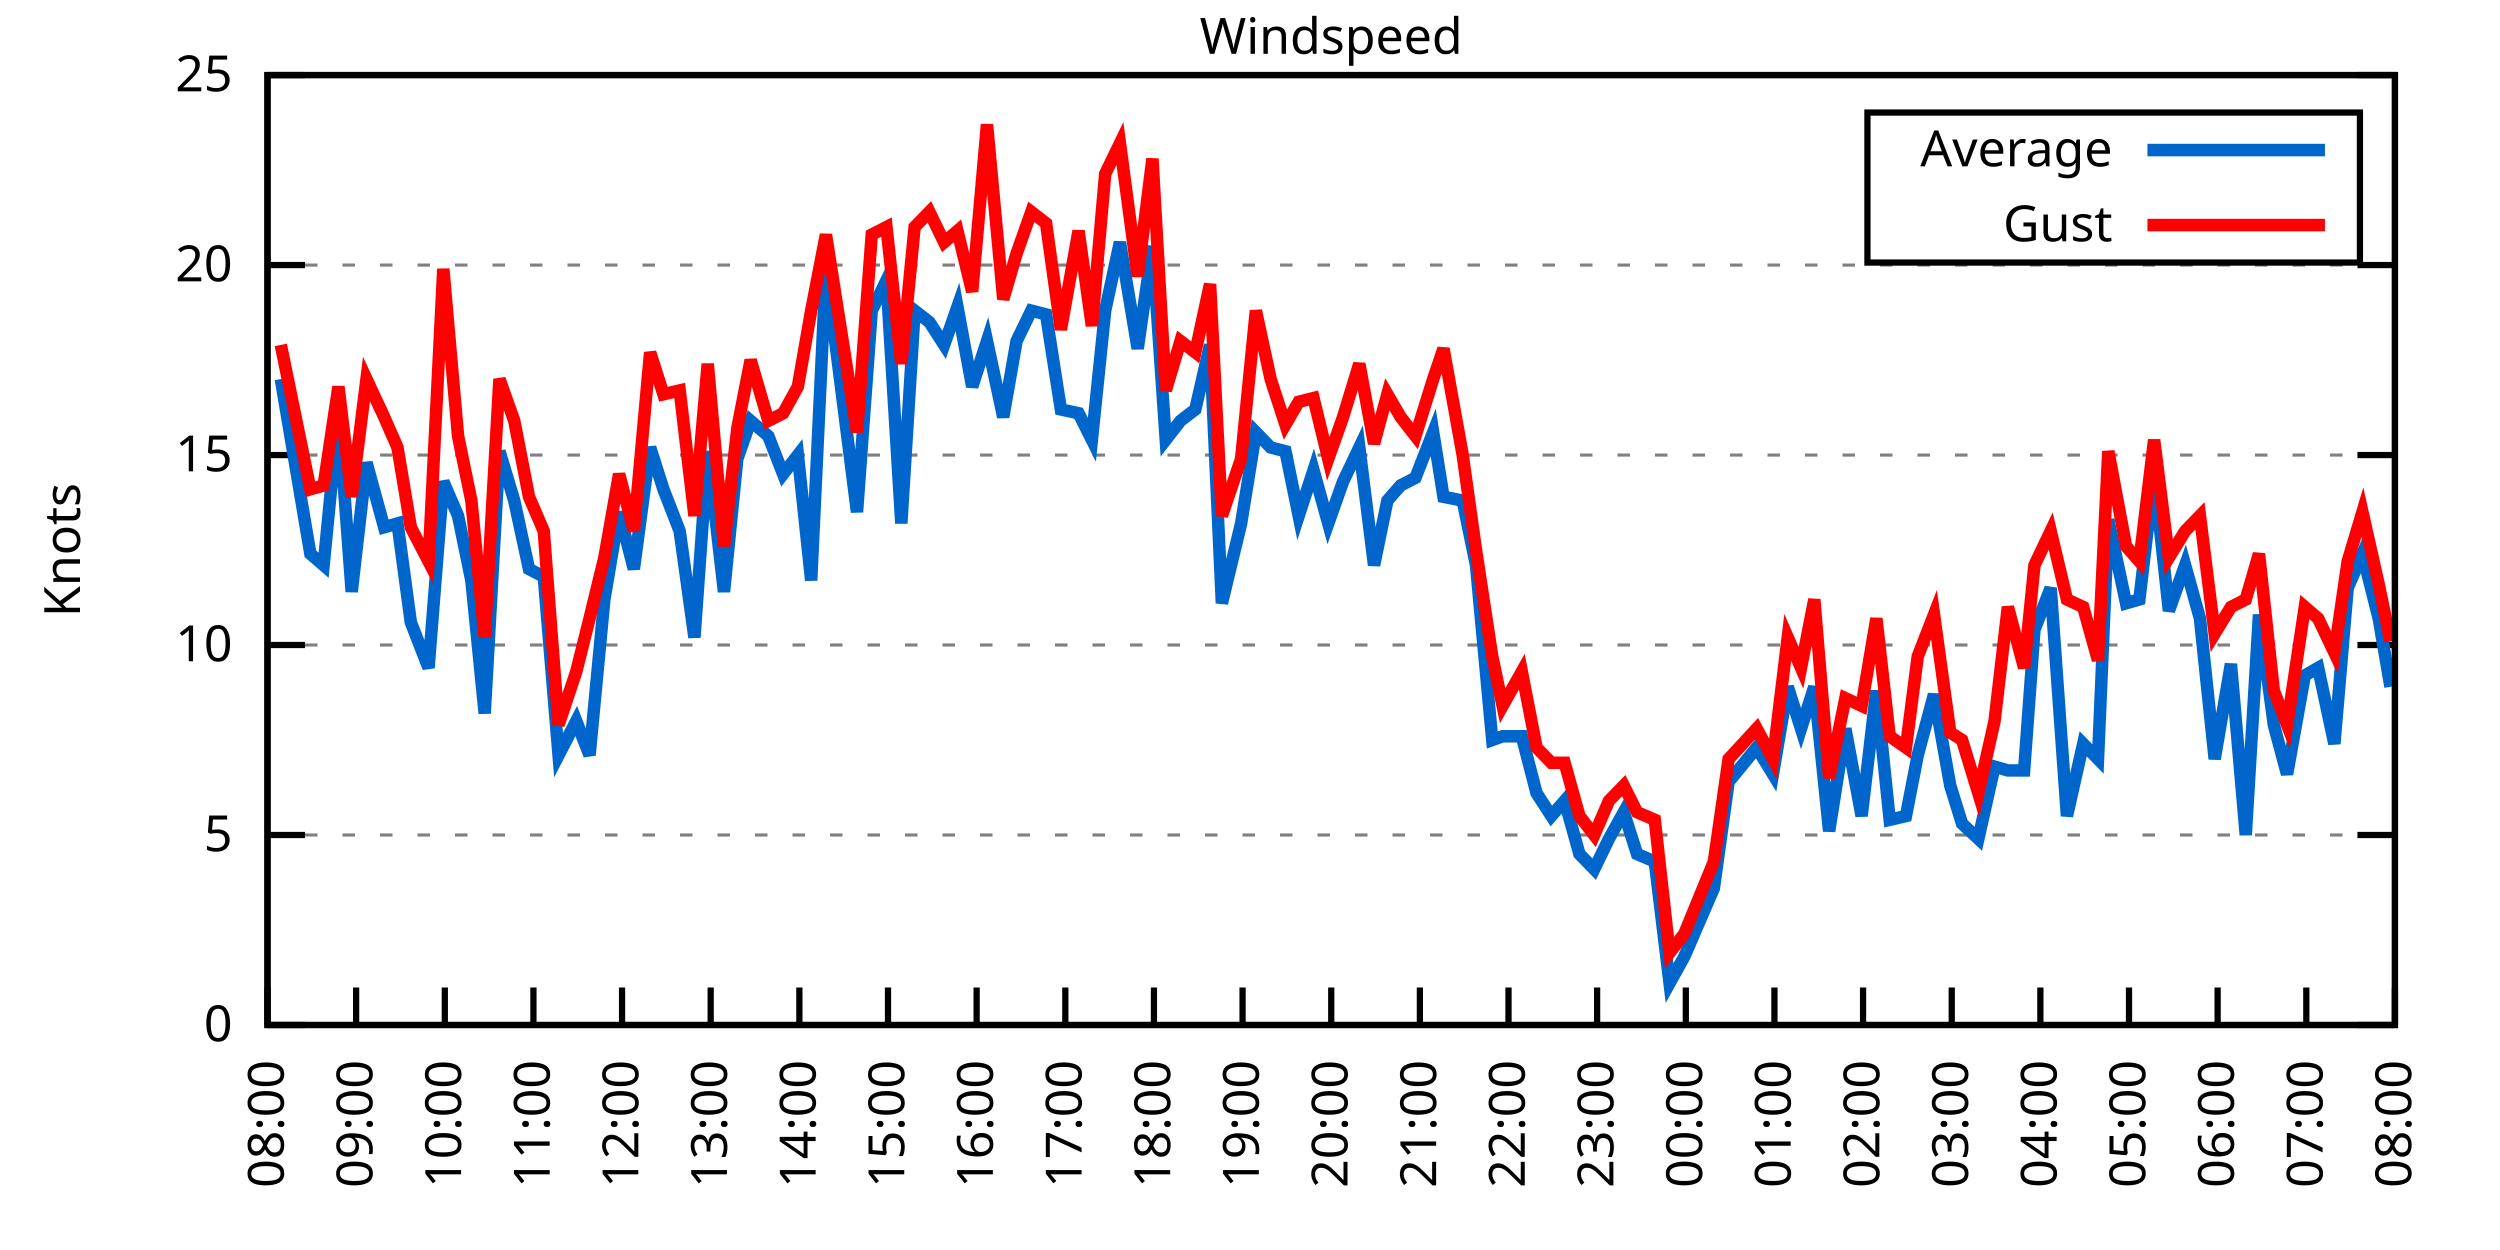
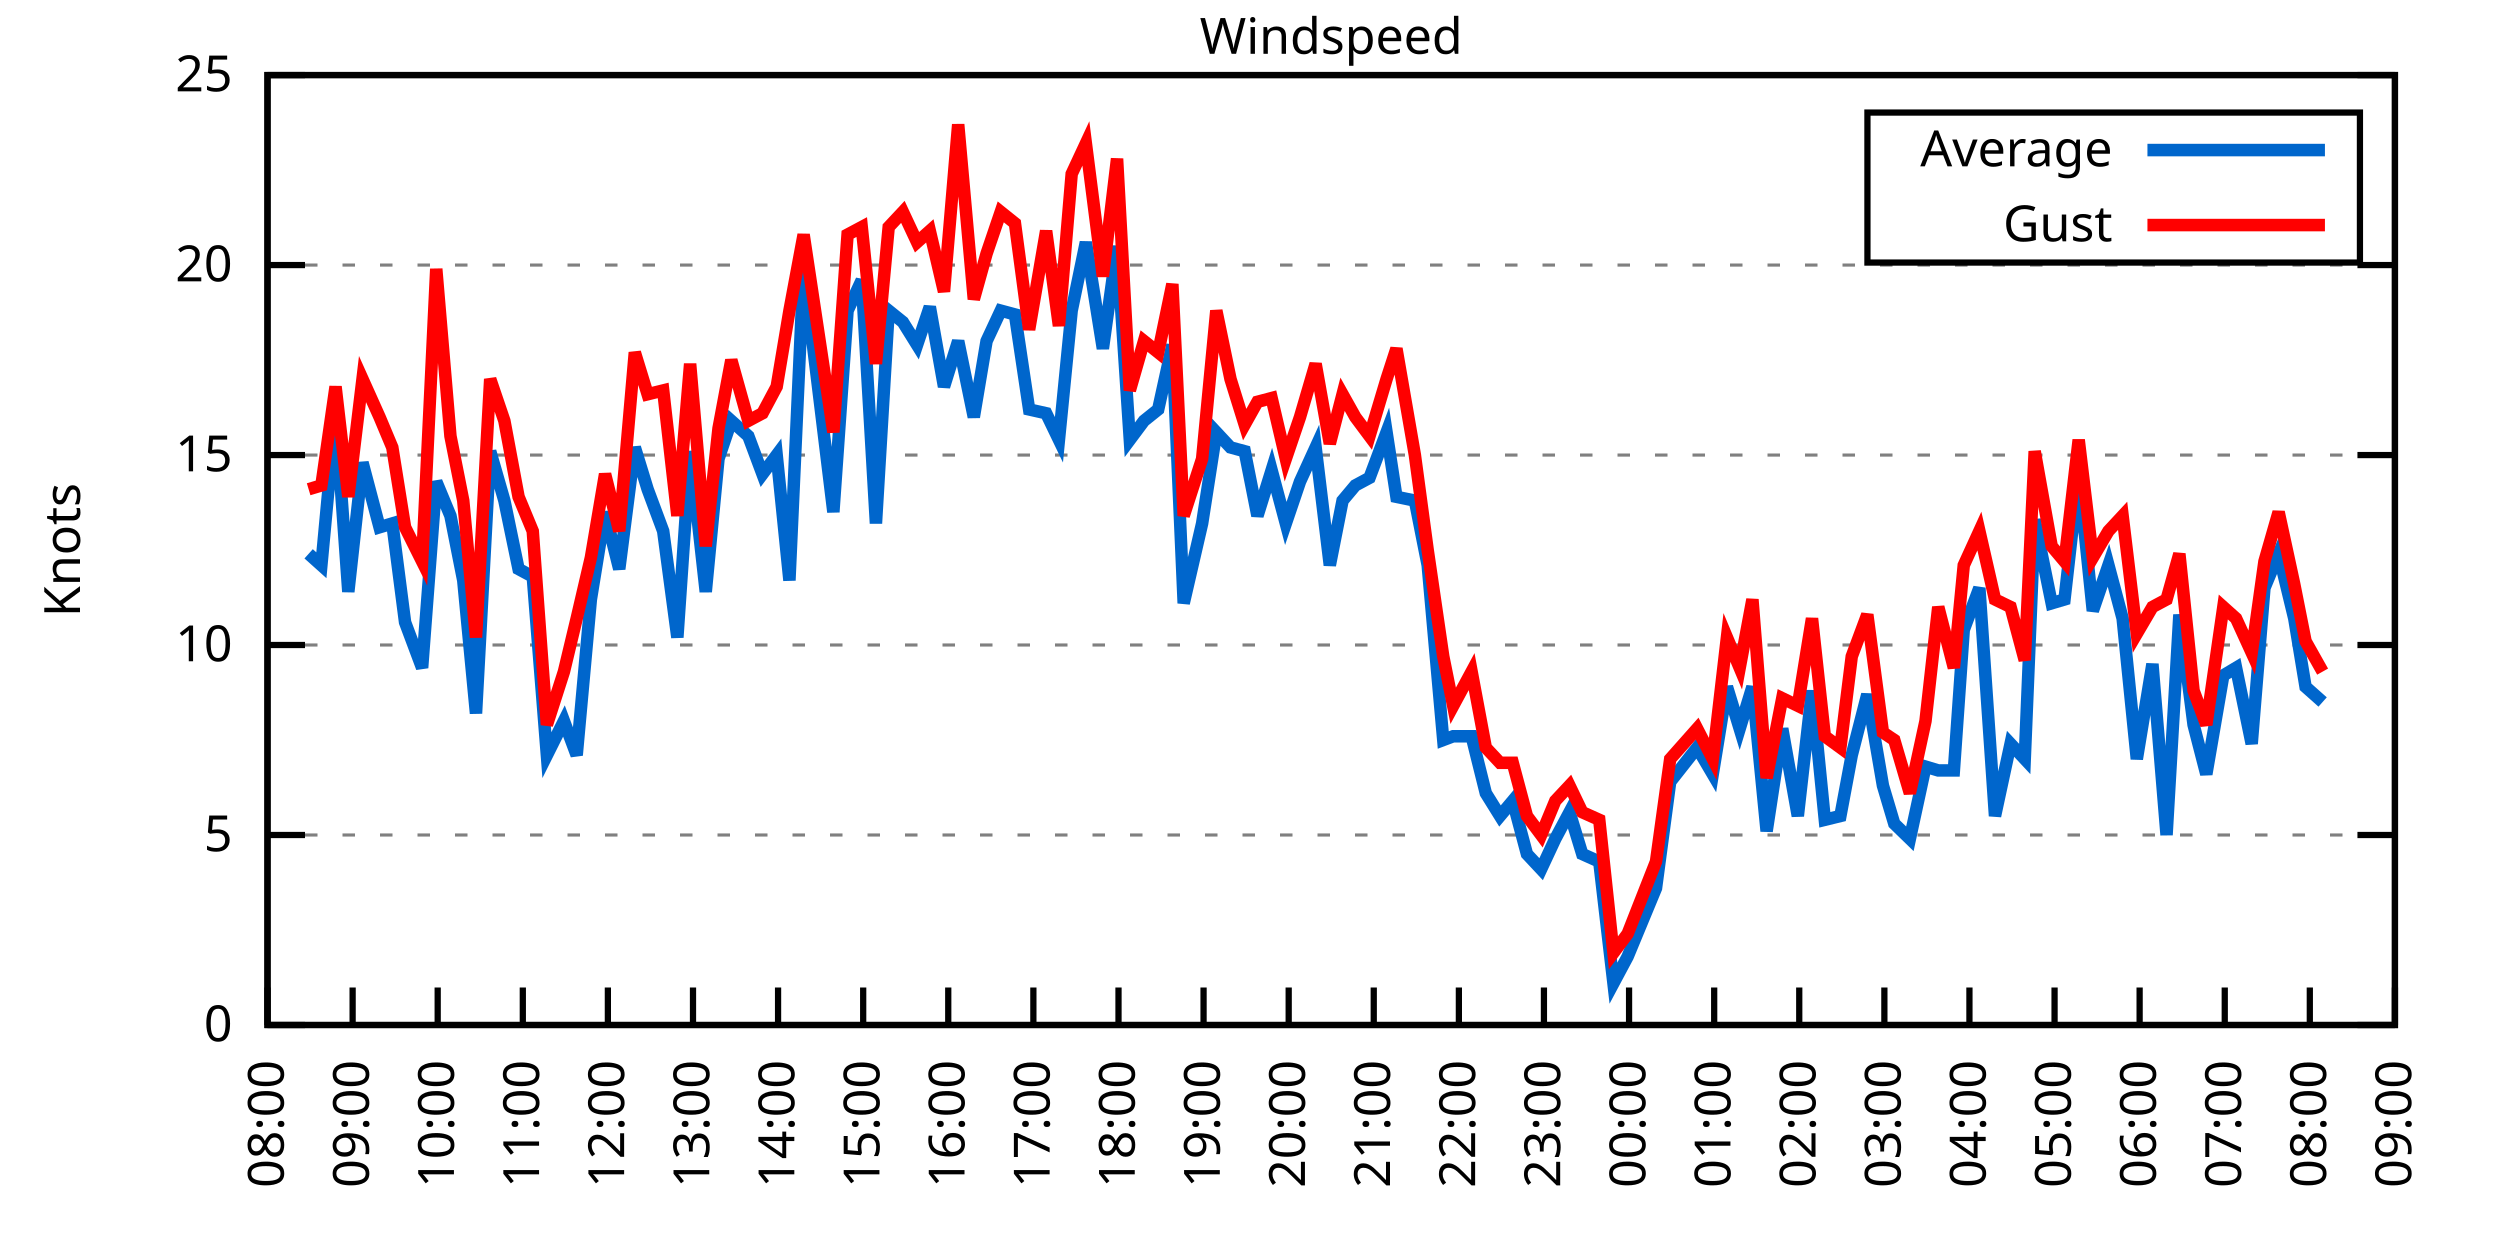
<svg xmlns="http://www.w3.org/2000/svg" xmlns:xlink="http://www.w3.org/1999/xlink" width="400" height="200" viewBox="0 0 400 200">
  <g id="gnuplot_canvas">
    <rect x="0" y="0" width="400" height="200" fill="none" />
    <defs>
      <circle id="gpDot" r="0.5" stroke-width="0.5" stroke="currentColor" />
      <path id="gpPt0" stroke-width="0.333" stroke="currentColor" d="M-1,0 h2 M0,-1 v2" />
      <path id="gpPt1" stroke-width="0.333" stroke="currentColor" d="M-1,-1 L1,1 M1,-1 L-1,1" />
      <path id="gpPt2" stroke-width="0.333" stroke="currentColor" d="M-1,0 L1,0 M0,-1 L0,1 M-1,-1 L1,1 M-1,1 L1,-1" />
      <rect id="gpPt3" stroke-width="0.333" stroke="currentColor" x="-1" y="-1" width="2" height="2" />
      <rect id="gpPt4" stroke-width="0.333" stroke="currentColor" fill="currentColor" x="-1" y="-1" width="2" height="2" />
      <circle id="gpPt5" stroke-width="0.333" stroke="currentColor" cx="0" cy="0" r="1" />
      <use xlink:href="#gpPt5" id="gpPt6" fill="currentColor" stroke="none" />
      <path id="gpPt7" stroke-width="0.333" stroke="currentColor" d="M0,-1.33 L-1.33,0.67 L1.33,0.67 z" />
      <use xlink:href="#gpPt7" id="gpPt8" fill="currentColor" stroke="none" />
      <use xlink:href="#gpPt7" id="gpPt9" stroke="currentColor" transform="rotate(180)" />
      <use xlink:href="#gpPt9" id="gpPt10" fill="currentColor" stroke="none" />
      <use xlink:href="#gpPt3" id="gpPt11" stroke="currentColor" transform="rotate(45)" />
      <use xlink:href="#gpPt11" id="gpPt12" fill="currentColor" stroke="none" />
      <path id="gpPt13" stroke-width="0.333" stroke="currentColor" d="M0,1.330 L1.265,0.411 L0.782,-1.067 L-0.782,-1.076 L-1.265,0.411 z" />
      <use xlink:href="#gpPt13" id="gpPt14" fill="currentColor" stroke="none" />
      <filter id="textbox" filterUnits="objectBoundingBox" x="0" y="0" height="1" width="1">
        <feFlood flood-color="white" flood-opacity="1" result="bgnd" />
        <feComposite in="SourceGraphic" in2="bgnd" operator="atop" />
      </filter>
      <filter id="greybox" filterUnits="objectBoundingBox" x="0" y="0" height="1" width="1">
        <feFlood flood-color="lightgrey" flood-opacity="1" result="grey" />
        <feComposite in="SourceGraphic" in2="grey" operator="atop" />
      </filter>
    </defs>
    <g fill="none" color="white" stroke="currentColor" stroke-width="1.00" stroke-linecap="butt" stroke-linejoin="miter">
</g>
    <g fill="none" color="black" stroke="currentColor" stroke-width="1.00" stroke-linecap="butt" stroke-linejoin="miter">
      <g stroke="none" shape-rendering="crispEdges">
        <polygon fill="rgb(255, 255, 255)" points="42.80,164.00 383.18,164.00 383.18,12.02 42.80,12.02 " />
      </g>
    </g>
    <g fill="none" color="black" stroke="currentColor" stroke-width="1.00" stroke-linecap="butt" stroke-linejoin="miter">
</g>
    <g fill="none" color="black" stroke="black" stroke-width="0.50" stroke-linecap="butt" stroke-linejoin="miter">
</g>
    <g fill="none" color="gray" stroke="currentColor" stroke-width="0.50" stroke-linecap="butt" stroke-linejoin="miter">
      <path stroke="gray" stroke-dasharray="2,4" class="gridline" d="M42.80,164.00 L383.19,164.00  " />
    </g>
    <g fill="none" color="gray" stroke="gray" stroke-width="1.00" stroke-linecap="butt" stroke-linejoin="miter">
</g>
    <g fill="none" color="black" stroke="currentColor" stroke-width="1.00" stroke-linecap="butt" stroke-linejoin="miter">
      <path stroke="black" d="M42.80,164.00 L48.80,164.00 M383.19,164.00 L377.19,164.00  " />
      <g transform="translate(37.20,166.60)" stroke="none" fill="black" font-family="Sans" font-size="8.00" text-anchor="end">
        <text>
          <tspan font-family="Sans"> 0</tspan>
        </text>
      </g>
    </g>
    <g fill="none" color="black" stroke="currentColor" stroke-width="1.00" stroke-linecap="butt" stroke-linejoin="miter">
</g>
    <g fill="none" color="black" stroke="black" stroke-width="0.50" stroke-linecap="butt" stroke-linejoin="miter">
</g>
    <g fill="none" color="gray" stroke="currentColor" stroke-width="0.50" stroke-linecap="butt" stroke-linejoin="miter">
      <path stroke="gray" stroke-dasharray="2,4" class="gridline" d="M42.80,133.60 L383.19,133.60  " />
    </g>
    <g fill="none" color="gray" stroke="gray" stroke-width="1.00" stroke-linecap="butt" stroke-linejoin="miter">
</g>
    <g fill="none" color="black" stroke="currentColor" stroke-width="1.00" stroke-linecap="butt" stroke-linejoin="miter">
      <path stroke="black" d="M42.80,133.60 L48.80,133.60 M383.19,133.60 L377.19,133.60  " />
      <g transform="translate(37.20,136.20)" stroke="none" fill="black" font-family="Sans" font-size="8.00" text-anchor="end">
        <text>
          <tspan font-family="Sans"> 5</tspan>
        </text>
      </g>
    </g>
    <g fill="none" color="black" stroke="currentColor" stroke-width="1.00" stroke-linecap="butt" stroke-linejoin="miter">
</g>
    <g fill="none" color="black" stroke="black" stroke-width="0.50" stroke-linecap="butt" stroke-linejoin="miter">
</g>
    <g fill="none" color="gray" stroke="currentColor" stroke-width="0.50" stroke-linecap="butt" stroke-linejoin="miter">
      <path stroke="gray" stroke-dasharray="2,4" class="gridline" d="M42.80,103.20 L383.19,103.20  " />
    </g>
    <g fill="none" color="gray" stroke="gray" stroke-width="1.00" stroke-linecap="butt" stroke-linejoin="miter">
</g>
    <g fill="none" color="black" stroke="currentColor" stroke-width="1.00" stroke-linecap="butt" stroke-linejoin="miter">
      <path stroke="black" d="M42.80,103.20 L48.80,103.20 M383.19,103.20 L377.19,103.20  " />
      <g transform="translate(37.20,105.80)" stroke="none" fill="black" font-family="Sans" font-size="8.00" text-anchor="end">
        <text>
          <tspan font-family="Sans"> 10</tspan>
        </text>
      </g>
    </g>
    <g fill="none" color="black" stroke="currentColor" stroke-width="1.00" stroke-linecap="butt" stroke-linejoin="miter">
</g>
    <g fill="none" color="black" stroke="black" stroke-width="0.50" stroke-linecap="butt" stroke-linejoin="miter">
</g>
    <g fill="none" color="gray" stroke="currentColor" stroke-width="0.50" stroke-linecap="butt" stroke-linejoin="miter">
      <path stroke="gray" stroke-dasharray="2,4" class="gridline" d="M42.80,72.81 L383.19,72.81  " />
    </g>
    <g fill="none" color="gray" stroke="gray" stroke-width="1.00" stroke-linecap="butt" stroke-linejoin="miter">
</g>
    <g fill="none" color="black" stroke="currentColor" stroke-width="1.00" stroke-linecap="butt" stroke-linejoin="miter">
      <path stroke="black" d="M42.80,72.81 L48.80,72.81 M383.19,72.81 L377.19,72.81  " />
      <g transform="translate(37.20,75.41)" stroke="none" fill="black" font-family="Sans" font-size="8.00" text-anchor="end">
        <text>
          <tspan font-family="Sans"> 15</tspan>
        </text>
      </g>
    </g>
    <g fill="none" color="black" stroke="currentColor" stroke-width="1.00" stroke-linecap="butt" stroke-linejoin="miter">
</g>
    <g fill="none" color="black" stroke="black" stroke-width="0.50" stroke-linecap="butt" stroke-linejoin="miter">
</g>
    <g fill="none" color="gray" stroke="currentColor" stroke-width="0.50" stroke-linecap="butt" stroke-linejoin="miter">
      <path stroke="gray" stroke-dasharray="2,4" class="gridline" d="M42.80,42.41 L383.19,42.41  " />
    </g>
    <g fill="none" color="gray" stroke="gray" stroke-width="1.00" stroke-linecap="butt" stroke-linejoin="miter">
</g>
    <g fill="none" color="black" stroke="currentColor" stroke-width="1.00" stroke-linecap="butt" stroke-linejoin="miter">
      <path stroke="black" d="M42.80,42.41 L48.80,42.41 M383.19,42.41 L377.19,42.41  " />
      <g transform="translate(37.20,45.01)" stroke="none" fill="black" font-family="Sans" font-size="8.00" text-anchor="end">
        <text>
          <tspan font-family="Sans"> 20</tspan>
        </text>
      </g>
    </g>
    <g fill="none" color="black" stroke="currentColor" stroke-width="1.00" stroke-linecap="butt" stroke-linejoin="miter">
</g>
    <g fill="none" color="black" stroke="black" stroke-width="0.50" stroke-linecap="butt" stroke-linejoin="miter">
</g>
    <g fill="none" color="gray" stroke="currentColor" stroke-width="0.50" stroke-linecap="butt" stroke-linejoin="miter">
      <path stroke="gray" stroke-dasharray="2,4" class="gridline" d="M42.80,12.01 L383.19,12.01  " />
    </g>
    <g fill="none" color="gray" stroke="gray" stroke-width="1.00" stroke-linecap="butt" stroke-linejoin="miter">
</g>
    <g fill="none" color="black" stroke="currentColor" stroke-width="1.00" stroke-linecap="butt" stroke-linejoin="miter">
      <path stroke="black" d="M42.80,12.01 L48.80,12.01 M383.19,12.01 L377.19,12.01  " />
      <g transform="translate(37.20,14.61)" stroke="none" fill="black" font-family="Sans" font-size="8.00" text-anchor="end">
        <text>
          <tspan font-family="Sans"> 25</tspan>
        </text>
      </g>
    </g>
    <g fill="none" color="black" stroke="currentColor" stroke-width="1.00" stroke-linecap="butt" stroke-linejoin="miter">
      <path stroke="black" d="M42.80,164.00 L42.80,158.00  " />
      <g transform="translate(45.40,169.60) rotate(270.00)" stroke="none" fill="black" font-family="Sans" font-size="8.00" text-anchor="end">
        <text>
          <tspan font-family="Sans">08:00</tspan>
        </text>
      </g>
    </g>
    <g fill="none" color="black" stroke="currentColor" stroke-width="1.00" stroke-linecap="butt" stroke-linejoin="miter">
-       <path stroke="black" d="M56.98,164.00 L56.98,158.00  " />
-       <g transform="translate(59.58,169.60) rotate(270.00)" stroke="none" fill="black" font-family="Sans" font-size="8.00" text-anchor="end">
+       <path stroke="black" d="M56.42,164.00 L56.42,158.00  " />
+       <g transform="translate(59.02,169.60) rotate(270.00)" stroke="none" fill="black" font-family="Sans" font-size="8.00" text-anchor="end">
        <text>
          <tspan font-family="Sans">09:00</tspan>
        </text>
      </g>
    </g>
    <g fill="none" color="black" stroke="currentColor" stroke-width="1.00" stroke-linecap="butt" stroke-linejoin="miter">
-       <path stroke="black" d="M71.17,164.00 L71.17,158.00  " />
-       <g transform="translate(73.77,169.60) rotate(270.00)" stroke="none" fill="black" font-family="Sans" font-size="8.00" text-anchor="end">
+       <path stroke="black" d="M70.03,164.00 L70.03,158.00  " />
+       <g transform="translate(72.63,169.60) rotate(270.00)" stroke="none" fill="black" font-family="Sans" font-size="8.00" text-anchor="end">
        <text>
          <tspan font-family="Sans">10:00</tspan>
        </text>
      </g>
    </g>
    <g fill="none" color="black" stroke="currentColor" stroke-width="1.00" stroke-linecap="butt" stroke-linejoin="miter">
-       <path stroke="black" d="M85.35,164.00 L85.35,158.00  " />
-       <g transform="translate(87.95,169.60) rotate(270.00)" stroke="none" fill="black" font-family="Sans" font-size="8.00" text-anchor="end">
+       <path stroke="black" d="M83.65,164.00 L83.65,158.00  " />
+       <g transform="translate(86.25,169.60) rotate(270.00)" stroke="none" fill="black" font-family="Sans" font-size="8.00" text-anchor="end">
        <text>
          <tspan font-family="Sans">11:00</tspan>
        </text>
      </g>
    </g>
    <g fill="none" color="black" stroke="currentColor" stroke-width="1.00" stroke-linecap="butt" stroke-linejoin="miter">
-       <path stroke="black" d="M99.53,164.00 L99.53,158.00  " />
-       <g transform="translate(102.13,169.60) rotate(270.00)" stroke="none" fill="black" font-family="Sans" font-size="8.00" text-anchor="end">
+       <path stroke="black" d="M97.26,164.00 L97.26,158.00  " />
+       <g transform="translate(99.86,169.60) rotate(270.00)" stroke="none" fill="black" font-family="Sans" font-size="8.00" text-anchor="end">
        <text>
          <tspan font-family="Sans">12:00</tspan>
        </text>
      </g>
    </g>
    <g fill="none" color="black" stroke="currentColor" stroke-width="1.00" stroke-linecap="butt" stroke-linejoin="miter">
-       <path stroke="black" d="M113.71,164.00 L113.71,158.00  " />
-       <g transform="translate(116.31,169.60) rotate(270.00)" stroke="none" fill="black" font-family="Sans" font-size="8.00" text-anchor="end">
+       <path stroke="black" d="M110.88,164.00 L110.88,158.00  " />
+       <g transform="translate(113.48,169.60) rotate(270.00)" stroke="none" fill="black" font-family="Sans" font-size="8.00" text-anchor="end">
        <text>
          <tspan font-family="Sans">13:00</tspan>
        </text>
      </g>
    </g>
    <g fill="none" color="black" stroke="currentColor" stroke-width="1.00" stroke-linecap="butt" stroke-linejoin="miter">
-       <path stroke="black" d="M127.90,164.00 L127.90,158.00  " />
-       <g transform="translate(130.50,169.60) rotate(270.00)" stroke="none" fill="black" font-family="Sans" font-size="8.00" text-anchor="end">
+       <path stroke="black" d="M124.49,164.00 L124.49,158.00  " />
+       <g transform="translate(127.09,169.60) rotate(270.00)" stroke="none" fill="black" font-family="Sans" font-size="8.00" text-anchor="end">
        <text>
          <tspan font-family="Sans">14:00</tspan>
        </text>
      </g>
    </g>
    <g fill="none" color="black" stroke="currentColor" stroke-width="1.00" stroke-linecap="butt" stroke-linejoin="miter">
-       <path stroke="black" d="M142.08,164.00 L142.08,158.00  " />
-       <g transform="translate(144.68,169.60) rotate(270.00)" stroke="none" fill="black" font-family="Sans" font-size="8.00" text-anchor="end">
+       <path stroke="black" d="M138.11,164.00 L138.11,158.00  " />
+       <g transform="translate(140.71,169.60) rotate(270.00)" stroke="none" fill="black" font-family="Sans" font-size="8.00" text-anchor="end">
        <text>
          <tspan font-family="Sans">15:00</tspan>
        </text>
      </g>
    </g>
    <g fill="none" color="black" stroke="currentColor" stroke-width="1.00" stroke-linecap="butt" stroke-linejoin="miter">
-       <path stroke="black" d="M156.26,164.00 L156.26,158.00  " />
-       <g transform="translate(158.86,169.60) rotate(270.00)" stroke="none" fill="black" font-family="Sans" font-size="8.00" text-anchor="end">
+       <path stroke="black" d="M151.72,164.00 L151.72,158.00  " />
+       <g transform="translate(154.32,169.60) rotate(270.00)" stroke="none" fill="black" font-family="Sans" font-size="8.00" text-anchor="end">
        <text>
          <tspan font-family="Sans">16:00</tspan>
        </text>
      </g>
    </g>
    <g fill="none" color="black" stroke="currentColor" stroke-width="1.00" stroke-linecap="butt" stroke-linejoin="miter">
-       <path stroke="black" d="M170.45,164.00 L170.45,158.00  " />
-       <g transform="translate(173.05,169.60) rotate(270.00)" stroke="none" fill="black" font-family="Sans" font-size="8.00" text-anchor="end">
+       <path stroke="black" d="M165.34,164.00 L165.34,158.00  " />
+       <g transform="translate(167.94,169.60) rotate(270.00)" stroke="none" fill="black" font-family="Sans" font-size="8.00" text-anchor="end">
        <text>
          <tspan font-family="Sans">17:00</tspan>
        </text>
      </g>
    </g>
    <g fill="none" color="black" stroke="currentColor" stroke-width="1.00" stroke-linecap="butt" stroke-linejoin="miter">
-       <path stroke="black" d="M184.63,164.00 L184.63,158.00  " />
-       <g transform="translate(187.23,169.60) rotate(270.00)" stroke="none" fill="black" font-family="Sans" font-size="8.00" text-anchor="end">
+       <path stroke="black" d="M178.96,164.00 L178.96,158.00  " />
+       <g transform="translate(181.56,169.60) rotate(270.00)" stroke="none" fill="black" font-family="Sans" font-size="8.00" text-anchor="end">
        <text>
          <tspan font-family="Sans">18:00</tspan>
        </text>
      </g>
    </g>
    <g fill="none" color="black" stroke="currentColor" stroke-width="1.00" stroke-linecap="butt" stroke-linejoin="miter">
-       <path stroke="black" d="M198.81,164.00 L198.81,158.00  " />
-       <g transform="translate(201.41,169.60) rotate(270.00)" stroke="none" fill="black" font-family="Sans" font-size="8.00" text-anchor="end">
+       <path stroke="black" d="M192.57,164.00 L192.57,158.00  " />
+       <g transform="translate(195.17,169.60) rotate(270.00)" stroke="none" fill="black" font-family="Sans" font-size="8.00" text-anchor="end">
        <text>
          <tspan font-family="Sans">19:00</tspan>
        </text>
      </g>
    </g>
    <g fill="none" color="black" stroke="currentColor" stroke-width="1.00" stroke-linecap="butt" stroke-linejoin="miter">
-       <path stroke="black" d="M213.00,164.00 L213.00,158.00  " />
-       <g transform="translate(215.60,169.60) rotate(270.00)" stroke="none" fill="black" font-family="Sans" font-size="8.00" text-anchor="end">
+       <path stroke="black" d="M206.19,164.00 L206.19,158.00  " />
+       <g transform="translate(208.79,169.60) rotate(270.00)" stroke="none" fill="black" font-family="Sans" font-size="8.00" text-anchor="end">
        <text>
          <tspan font-family="Sans">20:00</tspan>
        </text>
      </g>
    </g>
    <g fill="none" color="black" stroke="currentColor" stroke-width="1.00" stroke-linecap="butt" stroke-linejoin="miter">
-       <path stroke="black" d="M227.18,164.00 L227.18,158.00  " />
-       <g transform="translate(229.78,169.60) rotate(270.00)" stroke="none" fill="black" font-family="Sans" font-size="8.00" text-anchor="end">
+       <path stroke="black" d="M219.80,164.00 L219.80,158.00  " />
+       <g transform="translate(222.40,169.60) rotate(270.00)" stroke="none" fill="black" font-family="Sans" font-size="8.00" text-anchor="end">
        <text>
          <tspan font-family="Sans">21:00</tspan>
        </text>
      </g>
    </g>
    <g fill="none" color="black" stroke="currentColor" stroke-width="1.00" stroke-linecap="butt" stroke-linejoin="miter">
-       <path stroke="black" d="M241.36,164.00 L241.36,158.00  " />
-       <g transform="translate(243.96,169.60) rotate(270.00)" stroke="none" fill="black" font-family="Sans" font-size="8.00" text-anchor="end">
+       <path stroke="black" d="M233.42,164.00 L233.42,158.00  " />
+       <g transform="translate(236.02,169.60) rotate(270.00)" stroke="none" fill="black" font-family="Sans" font-size="8.00" text-anchor="end">
        <text>
          <tspan font-family="Sans">22:00</tspan>
        </text>
      </g>
    </g>
    <g fill="none" color="black" stroke="currentColor" stroke-width="1.00" stroke-linecap="butt" stroke-linejoin="miter">
-       <path stroke="black" d="M255.54,164.00 L255.54,158.00  " />
-       <g transform="translate(258.14,169.60) rotate(270.00)" stroke="none" fill="black" font-family="Sans" font-size="8.00" text-anchor="end">
+       <path stroke="black" d="M247.03,164.00 L247.03,158.00  " />
+       <g transform="translate(249.63,169.60) rotate(270.00)" stroke="none" fill="black" font-family="Sans" font-size="8.00" text-anchor="end">
        <text>
          <tspan font-family="Sans">23:00</tspan>
        </text>
      </g>
    </g>
    <g fill="none" color="black" stroke="currentColor" stroke-width="1.00" stroke-linecap="butt" stroke-linejoin="miter">
-       <path stroke="black" d="M269.73,164.00 L269.73,158.00  " />
-       <g transform="translate(272.33,169.60) rotate(270.00)" stroke="none" fill="black" font-family="Sans" font-size="8.00" text-anchor="end">
+       <path stroke="black" d="M260.65,164.00 L260.65,158.00  " />
+       <g transform="translate(263.25,169.60) rotate(270.00)" stroke="none" fill="black" font-family="Sans" font-size="8.00" text-anchor="end">
        <text>
          <tspan font-family="Sans">00:00</tspan>
        </text>
      </g>
    </g>
    <g fill="none" color="black" stroke="currentColor" stroke-width="1.00" stroke-linecap="butt" stroke-linejoin="miter">
-       <path stroke="black" d="M283.91,164.00 L283.91,158.00  " />
-       <g transform="translate(286.51,169.60) rotate(270.00)" stroke="none" fill="black" font-family="Sans" font-size="8.00" text-anchor="end">
+       <path stroke="black" d="M274.27,164.00 L274.27,158.00  " />
+       <g transform="translate(276.87,169.60) rotate(270.00)" stroke="none" fill="black" font-family="Sans" font-size="8.00" text-anchor="end">
        <text>
          <tspan font-family="Sans">01:00</tspan>
        </text>
      </g>
    </g>
    <g fill="none" color="black" stroke="currentColor" stroke-width="1.00" stroke-linecap="butt" stroke-linejoin="miter">
-       <path stroke="black" d="M298.09,164.00 L298.09,158.00  " />
-       <g transform="translate(300.69,169.60) rotate(270.00)" stroke="none" fill="black" font-family="Sans" font-size="8.00" text-anchor="end">
+       <path stroke="black" d="M287.88,164.00 L287.88,158.00  " />
+       <g transform="translate(290.48,169.60) rotate(270.00)" stroke="none" fill="black" font-family="Sans" font-size="8.00" text-anchor="end">
        <text>
          <tspan font-family="Sans">02:00</tspan>
        </text>
      </g>
    </g>
    <g fill="none" color="black" stroke="currentColor" stroke-width="1.00" stroke-linecap="butt" stroke-linejoin="miter">
-       <path stroke="black" d="M312.28,164.00 L312.28,158.00  " />
-       <g transform="translate(314.88,169.60) rotate(270.00)" stroke="none" fill="black" font-family="Sans" font-size="8.00" text-anchor="end">
+       <path stroke="black" d="M301.50,164.00 L301.50,158.00  " />
+       <g transform="translate(304.10,169.60) rotate(270.00)" stroke="none" fill="black" font-family="Sans" font-size="8.00" text-anchor="end">
        <text>
          <tspan font-family="Sans">03:00</tspan>
        </text>
      </g>
    </g>
    <g fill="none" color="black" stroke="currentColor" stroke-width="1.00" stroke-linecap="butt" stroke-linejoin="miter">
-       <path stroke="black" d="M326.46,164.00 L326.46,158.00  " />
-       <g transform="translate(329.06,169.60) rotate(270.00)" stroke="none" fill="black" font-family="Sans" font-size="8.00" text-anchor="end">
+       <path stroke="black" d="M315.11,164.00 L315.11,158.00  " />
+       <g transform="translate(317.71,169.60) rotate(270.00)" stroke="none" fill="black" font-family="Sans" font-size="8.00" text-anchor="end">
        <text>
          <tspan font-family="Sans">04:00</tspan>
        </text>
      </g>
    </g>
    <g fill="none" color="black" stroke="currentColor" stroke-width="1.00" stroke-linecap="butt" stroke-linejoin="miter">
-       <path stroke="black" d="M340.64,164.00 L340.64,158.00  " />
-       <g transform="translate(343.24,169.60) rotate(270.00)" stroke="none" fill="black" font-family="Sans" font-size="8.00" text-anchor="end">
+       <path stroke="black" d="M328.73,164.00 L328.73,158.00  " />
+       <g transform="translate(331.33,169.60) rotate(270.00)" stroke="none" fill="black" font-family="Sans" font-size="8.00" text-anchor="end">
        <text>
          <tspan font-family="Sans">05:00</tspan>
        </text>
      </g>
    </g>
    <g fill="none" color="black" stroke="currentColor" stroke-width="1.00" stroke-linecap="butt" stroke-linejoin="miter">
-       <path stroke="black" d="M354.82,164.00 L354.82,158.00  " />
-       <g transform="translate(357.42,169.60) rotate(270.00)" stroke="none" fill="black" font-family="Sans" font-size="8.00" text-anchor="end">
+       <path stroke="black" d="M342.34,164.00 L342.34,158.00  " />
+       <g transform="translate(344.94,169.60) rotate(270.00)" stroke="none" fill="black" font-family="Sans" font-size="8.00" text-anchor="end">
        <text>
          <tspan font-family="Sans">06:00</tspan>
        </text>
      </g>
    </g>
    <g fill="none" color="black" stroke="currentColor" stroke-width="1.00" stroke-linecap="butt" stroke-linejoin="miter">
-       <path stroke="black" d="M369.01,164.00 L369.01,158.00  " />
-       <g transform="translate(371.61,169.60) rotate(270.00)" stroke="none" fill="black" font-family="Sans" font-size="8.00" text-anchor="end">
+       <path stroke="black" d="M355.96,164.00 L355.96,158.00  " />
+       <g transform="translate(358.56,169.60) rotate(270.00)" stroke="none" fill="black" font-family="Sans" font-size="8.00" text-anchor="end">
        <text>
          <tspan font-family="Sans">07:00</tspan>
+         </text>
+       </g>
+     </g>
+     <g fill="none" color="black" stroke="currentColor" stroke-width="1.00" stroke-linecap="butt" stroke-linejoin="miter">
+       <path stroke="black" d="M369.57,164.00 L369.57,158.00  " />
+       <g transform="translate(372.17,169.60) rotate(270.00)" stroke="none" fill="black" font-family="Sans" font-size="8.00" text-anchor="end">
+         <text>
+           <tspan font-family="Sans">08:00</tspan>
        </text>
      </g>
    </g>
    <g fill="none" color="black" stroke="currentColor" stroke-width="1.00" stroke-linecap="butt" stroke-linejoin="miter">
      <path stroke="black" d="M383.19,164.00 L383.19,158.00  " />
      <g transform="translate(385.79,169.60) rotate(270.00)" stroke="none" fill="black" font-family="Sans" font-size="8.00" text-anchor="end">
        <text>
-           <tspan font-family="Sans">08:00</tspan>
+           <tspan font-family="Sans">09:00</tspan>
        </text>
      </g>
    </g>
    <g fill="none" color="black" stroke="currentColor" stroke-width="1.00" stroke-linecap="butt" stroke-linejoin="miter">
</g>
    <g fill="none" color="black" stroke="currentColor" stroke-width="1.00" stroke-linecap="butt" stroke-linejoin="miter">
      <path stroke="black" d="M42.80,12.01 L42.80,164.00 L383.19,164.00 L383.19,12.01 L42.80,12.01 Z  " />
    </g>
    <g fill="none" color="black" stroke="currentColor" stroke-width="1.00" stroke-linecap="butt" stroke-linejoin="miter">
</g>
    <g fill="none" color="black" stroke="currentColor" stroke-width="1.00" stroke-linecap="butt" stroke-linejoin="miter">
      <path stroke="black" d="M298.79,42.01 L298.79,18.01 L377.59,18.01 L377.59,42.01 L298.79,42.01 Z  " />
    </g>
    <g id="Windspeed_plot_1">
      <g fill="none" color="white" stroke="black" stroke-width="2.00" stroke-linecap="butt" stroke-linejoin="miter">
</g>
      <g fill="none" color="black" stroke="currentColor" stroke-width="2.00" stroke-linecap="butt" stroke-linejoin="miter">
        <g transform="translate(337.99,26.61)" stroke="none" fill="black" font-family="Sans" font-size="8.00" text-anchor="end">
          <text>
            <tspan font-family="Sans">Average</tspan>
          </text>
        </g>
      </g>
      <g fill="none" color="black" stroke="currentColor" stroke-width="2.00" stroke-linecap="butt" stroke-linejoin="miter">
-         <path stroke="rgb(  0, 102, 204)" d="M343.59,24.01 L371.99,24.01 M44.93,60.65 L49.66,88.61 L51.78,90.44 L54.15,66.12 L56.27,94.69 L58.64,74.02   L61.47,84.36 L63.60,83.75 L65.73,99.56 L68.57,106.85 L70.93,77.06 L73.29,82.53 L75.42,92.87 L77.55,114.15   L79.91,72.20 L82.28,80.10 L84.64,91.04 L87.00,92.26 L89.37,120.83 L92.20,115.36 L94.33,120.83 L96.70,95.91   L99.06,81.93 L101.42,91.04 L104.02,71.59 L106.15,78.28 L108.75,84.97 L111.11,101.99 L113.24,72.20 L115.84,94.69   L117.97,73.41 L120.10,67.33 L122.93,69.77 L125.30,75.85 L127.66,72.81 L129.79,92.87 L132.15,43.02 L137.12,81.93   L139.48,49.70 L141.84,44.84 L144.21,83.75 L146.34,49.70 L148.70,51.53 L151.06,55.18 L153.19,49.10 L155.55,61.86   L157.92,54.57 L160.52,66.73 L162.65,54.57 L165.01,49.70 L167.37,50.31 L169.74,65.51 L172.57,66.12 L174.70,70.37   L176.83,49.70 L179.19,38.76 L182.03,55.78 L184.39,39.37 L186.52,70.37 L188.88,67.33 L191.25,65.51 L193.61,55.18   L195.50,96.52 L198.58,83.75 L200.94,69.16 L203.30,71.59 L205.67,72.20 L207.79,82.53 L210.16,75.24 L212.52,83.75   L214.89,77.06 L217.49,71.59 L219.85,90.44 L221.98,80.10 L224.10,77.67 L226.47,76.45 L229.31,69.16 L230.96,79.49   L234.03,80.10 L236.16,90.44 L238.76,118.40 L240.42,117.80 L243.49,117.80 L245.85,126.91 L248.22,130.56 L250.34,128.13   L252.71,136.64 L255.07,139.07 L257.43,134.21 L259.80,129.95 L261.93,136.64 L264.76,137.86 L267.13,157.31 L269.49,153.06   L274.22,142.11 L276.58,125.09 L281.07,119.62 L283.67,123.87 L286.04,109.89 L288.16,116.58 L290.29,109.89 L292.66,132.99   L295.26,116.58 L297.86,130.56 L300.22,110.50 L302.35,131.17 L304.95,130.56 L306.84,120.83 L309.44,111.11 L312.04,125.70   L313.93,131.78 L316.53,134.21 L319.13,122.66 L321.26,123.27 L323.86,123.27 L325.51,100.77 L328.11,94.08 L330.71,130.56   L333.31,119.01 L335.68,121.44 L337.33,83.14 L340.17,96.52 L342.30,95.91 L344.66,75.85 L347.02,97.73 L349.62,90.44   L351.99,98.95 L354.35,121.44 L356.95,106.24 L359.32,133.60 L361.44,98.34 L363.81,115.97 L365.93,123.87 L368.77,108.07   L370.90,106.85 L373.50,119.01 L375.63,94.08 L377.99,88.61 L380.59,98.95 L382.48,109.89  " />
+         <path stroke="rgb(  0, 102, 204)" d="M343.59,24.01 L371.99,24.01 M49.38,88.61 L51.42,90.44 L53.69,66.12 L55.73,94.69 L58.00,74.02 L60.73,84.36   L62.77,83.75 L64.81,99.56 L67.54,106.85 L69.80,77.06 L72.07,82.53 L74.12,92.87 L76.16,114.15 L78.43,72.20   L80.70,80.10 L82.97,91.04 L85.24,92.26 L87.50,120.83 L90.23,115.36 L92.27,120.83 L94.54,95.91 L96.81,81.93   L99.08,91.04 L101.57,71.59 L103.62,78.28 L106.11,84.97 L108.38,101.99 L110.42,72.20 L112.92,94.69 L114.96,73.41   L117.01,67.33 L119.73,69.77 L122.00,75.85 L124.27,72.81 L126.31,92.87 L128.58,43.02 L133.34,81.93 L135.61,49.70   L137.88,44.84 L140.15,83.75 L142.19,49.70 L144.46,51.53 L146.73,55.18 L148.77,49.10 L151.04,61.86 L153.31,54.57   L155.81,66.73 L157.85,54.57 L160.12,49.70 L162.39,50.31 L164.66,65.51 L167.38,66.12 L169.43,70.37 L171.47,49.70   L173.74,38.76 L176.46,55.78 L178.73,39.37 L180.77,70.37 L183.04,67.33 L185.31,65.51 L187.58,55.18 L189.39,96.52   L192.34,83.75 L194.61,69.16 L196.88,71.59 L199.15,72.20 L201.19,82.53 L203.46,75.24 L205.73,83.75 L208.00,77.06   L210.50,71.59 L212.77,90.44 L214.81,80.10 L216.85,77.67 L219.12,76.45 L221.85,69.16 L223.43,79.49 L226.38,80.10   L228.43,90.44 L230.92,118.40 L232.51,117.80 L235.46,117.80 L237.73,126.91 L240.00,130.56 L242.04,128.13 L244.31,136.64   L246.58,139.07 L248.85,134.21 L251.12,129.95 L253.16,136.64 L255.88,137.86 L258.15,157.31 L260.42,153.06 L264.96,142.11   L267.23,125.09 L271.54,119.62 L274.04,123.87 L276.31,109.89 L278.35,116.58 L280.39,109.89 L282.66,132.99 L285.16,116.58   L287.65,130.56 L289.92,110.50 L291.97,131.17 L294.46,130.56 L296.28,120.83 L298.77,111.11 L301.27,125.70 L303.08,131.78   L305.58,134.21 L308.08,122.66 L310.12,123.27 L312.62,123.27 L314.20,100.77 L316.70,94.08 L319.20,130.56 L321.69,119.01   L323.96,121.44 L325.55,83.14 L328.27,96.52 L330.32,95.91 L332.59,75.85 L334.85,97.73 L337.35,90.44 L339.62,98.95   L341.89,121.44 L344.39,106.24 L346.65,133.60 L348.70,98.34 L350.97,115.97 L353.01,123.87 L355.73,108.07 L357.77,106.85   L360.27,119.01 L362.31,94.08 L364.58,88.61 L367.08,98.95 L368.89,109.89 L371.62,112.32  " />
      </g>
    </g>
    <g id="Windspeed_plot_2">
      <g fill="none" color="black" stroke="currentColor" stroke-width="2.00" stroke-linecap="butt" stroke-linejoin="miter">
        <g transform="translate(337.99,38.61)" stroke="none" fill="black" font-family="Sans" font-size="8.00" text-anchor="end">
          <text>
            <tspan font-family="Sans">Gust</tspan>
          </text>
        </g>
      </g>
      <g fill="none" color="black" stroke="currentColor" stroke-width="2.00" stroke-linecap="butt" stroke-linejoin="miter">
-         <path stroke="rgb(255,   0,   0)" d="M343.59,36.01 L371.99,36.01 M44.93,55.18 L49.66,78.28 L51.78,77.67 L54.15,61.86 L56.27,79.49 L58.64,60.65   L61.47,66.73 L63.60,71.59 L65.73,84.36 L68.57,89.83 L70.93,43.02 L73.29,69.77 L75.42,80.10 L77.55,101.99   L79.91,60.65 L82.28,67.33 L84.64,79.49 L87.00,84.97 L89.37,115.97 L92.20,107.46 L94.33,98.95 L96.70,89.22   L99.06,75.85 L101.42,84.97 L104.02,56.39 L106.15,63.08 L108.75,62.47 L111.11,82.53 L113.24,58.21 L115.84,87.40   L117.97,68.55 L120.10,57.61 L122.93,67.33 L125.30,66.12 L127.66,61.86 L129.79,49.70 L132.15,37.54 L137.12,69.16   L139.48,37.54 L141.84,36.33 L144.21,58.21 L146.34,36.33 L148.70,33.90 L151.06,38.76 L153.19,36.94 L155.55,46.66   L157.92,19.91 L160.52,47.88 L162.65,40.58 L165.01,33.90 L167.37,35.72 L169.74,52.74 L172.57,36.94 L174.70,52.14   L176.83,27.82 L179.19,22.95 L182.03,44.23 L184.39,25.39 L186.52,62.47 L188.88,54.57 L191.25,56.39 L193.61,45.45   L195.50,82.53 L198.58,73.41 L200.94,49.70 L203.30,60.65 L205.67,67.94 L207.79,64.29 L210.16,63.69 L212.52,73.41   L214.89,66.73 L217.49,58.21 L219.85,70.98 L221.98,63.08 L224.10,66.73 L226.47,69.77 L229.31,60.65 L230.96,55.78   L234.03,72.81 L236.16,88.00 L238.76,105.03 L240.42,112.93 L243.49,107.46 L245.85,119.62 L248.22,122.05 L250.34,122.05   L252.71,130.56 L255.07,133.60 L257.43,128.13 L259.80,125.70 L261.93,129.95 L264.76,131.17 L267.13,152.45 L269.49,149.41   L274.22,137.86 L276.58,121.44 L281.07,116.58 L283.67,121.44 L286.04,101.99 L288.16,106.85 L290.29,95.91 L292.66,124.48   L295.26,111.72 L297.86,112.93 L300.22,98.95 L302.35,117.80 L304.95,119.62 L306.84,105.03 L309.44,98.34 L312.04,117.19   L313.93,118.40 L316.53,126.91 L319.13,115.36 L321.26,97.12 L323.86,106.85 L325.51,90.44 L328.11,84.97 L330.71,95.91   L333.31,97.12 L335.68,105.64 L337.33,72.20 L340.17,87.40 L342.30,89.83 L344.66,70.37 L347.02,89.22 L349.62,84.97   L351.99,82.53 L354.35,101.38 L356.95,97.12 L359.32,95.91 L361.44,88.61 L363.81,110.50 L365.93,115.97 L368.77,97.12   L370.90,98.95 L373.50,104.42 L375.63,89.83 L377.99,81.93 L380.59,93.48 L382.48,102.60  " />
+         <path stroke="rgb(255,   0,   0)" d="M343.59,36.01 L371.99,36.01 M49.38,78.28 L51.42,77.67 L53.69,61.86 L55.73,79.49 L58.00,60.65 L60.73,66.73   L62.77,71.59 L64.81,84.36 L67.54,89.83 L69.80,43.02 L72.07,69.77 L74.12,80.10 L76.16,101.99 L78.43,60.65   L80.70,67.33 L82.97,79.49 L85.24,84.97 L87.50,115.97 L90.23,107.46 L92.27,98.95 L94.54,89.22 L96.81,75.85   L99.08,84.97 L101.57,56.39 L103.62,63.08 L106.11,62.47 L108.38,82.53 L110.42,58.21 L112.92,87.40 L114.96,68.55   L117.01,57.61 L119.73,67.33 L122.00,66.12 L124.27,61.86 L126.31,49.70 L128.58,37.54 L133.34,69.16 L135.61,37.54   L137.88,36.33 L140.15,58.21 L142.19,36.33 L144.46,33.90 L146.73,38.76 L148.77,36.94 L151.04,46.66 L153.31,19.91   L155.81,47.88 L157.85,40.58 L160.12,33.90 L162.39,35.72 L164.66,52.74 L167.38,36.94 L169.43,52.14 L171.47,27.82   L173.74,22.95 L176.46,44.23 L178.73,25.39 L180.77,62.47 L183.04,54.57 L185.31,56.39 L187.58,45.45 L189.39,82.53   L192.34,73.41 L194.61,49.70 L196.88,60.65 L199.15,67.94 L201.19,64.29 L203.46,63.69 L205.73,73.41 L208.00,66.73   L210.50,58.21 L212.77,70.98 L214.81,63.08 L216.85,66.73 L219.12,69.77 L221.85,60.65 L223.43,55.78 L226.38,72.81   L228.43,88.00 L230.92,105.03 L232.51,112.93 L235.46,107.46 L237.73,119.62 L240.00,122.05 L242.04,122.05 L244.31,130.56   L246.58,133.60 L248.85,128.13 L251.12,125.70 L253.16,129.95 L255.88,131.17 L258.15,152.45 L260.42,149.41 L264.96,137.86   L267.23,121.44 L271.54,116.58 L274.04,121.44 L276.31,101.99 L278.35,106.85 L280.39,95.91 L282.66,124.48 L285.16,111.72   L287.65,112.93 L289.92,98.95 L291.97,117.80 L294.46,119.62 L296.28,105.03 L298.77,98.34 L301.27,117.19 L303.08,118.40   L305.58,126.91 L308.08,115.36 L310.12,97.12 L312.62,106.85 L314.20,90.44 L316.70,84.97 L319.20,95.91 L321.69,97.12   L323.96,105.64 L325.55,72.20 L328.27,87.40 L330.32,89.83 L332.59,70.37 L334.85,89.22 L337.35,84.97 L339.62,82.53   L341.89,101.38 L344.39,97.12 L346.65,95.91 L348.70,88.61 L350.97,110.50 L353.01,115.97 L355.73,97.12 L357.77,98.95   L360.27,104.42 L362.31,89.83 L364.58,81.93 L367.08,93.48 L368.89,102.60 L371.62,107.46  " />
      </g>
    </g>
    <g fill="none" color="black" stroke="currentColor" stroke-width="2.00" stroke-linecap="butt" stroke-linejoin="miter">
</g>
    <g fill="none" color="black" stroke="black" stroke-width="1.00" stroke-linecap="butt" stroke-linejoin="miter">
</g>
    <g fill="none" color="black" stroke="currentColor" stroke-width="1.00" stroke-linecap="butt" stroke-linejoin="miter">
      <path stroke="black" d="M42.80,12.01 L42.80,164.00 L383.19,164.00 L383.19,12.01 L42.80,12.01 Z  " />
      <g transform="translate(12.80,88.01) rotate(270.00)" stroke="none" fill="black" font-family="Sans" font-size="8.00" text-anchor="middle">
        <text>
          <tspan font-family="Sans">Knots</tspan>
        </text>
      </g>
    </g>
    <g fill="none" color="black" stroke="currentColor" stroke-width="1.00" stroke-linecap="butt" stroke-linejoin="miter">
</g>
    <g fill="none" color="black" stroke="currentColor" stroke-width="1.00" stroke-linecap="butt" stroke-linejoin="miter">
      <g transform="translate(212.99,8.61)" stroke="none" fill="black" font-family="Sans" font-size="8.00" text-anchor="middle">
        <text>
          <tspan font-family="Sans">Windspeed</tspan>
        </text>
      </g>
    </g>
    <g fill="none" color="black" stroke="currentColor" stroke-width="1.00" stroke-linecap="butt" stroke-linejoin="miter">
</g>
  </g>
</svg>
